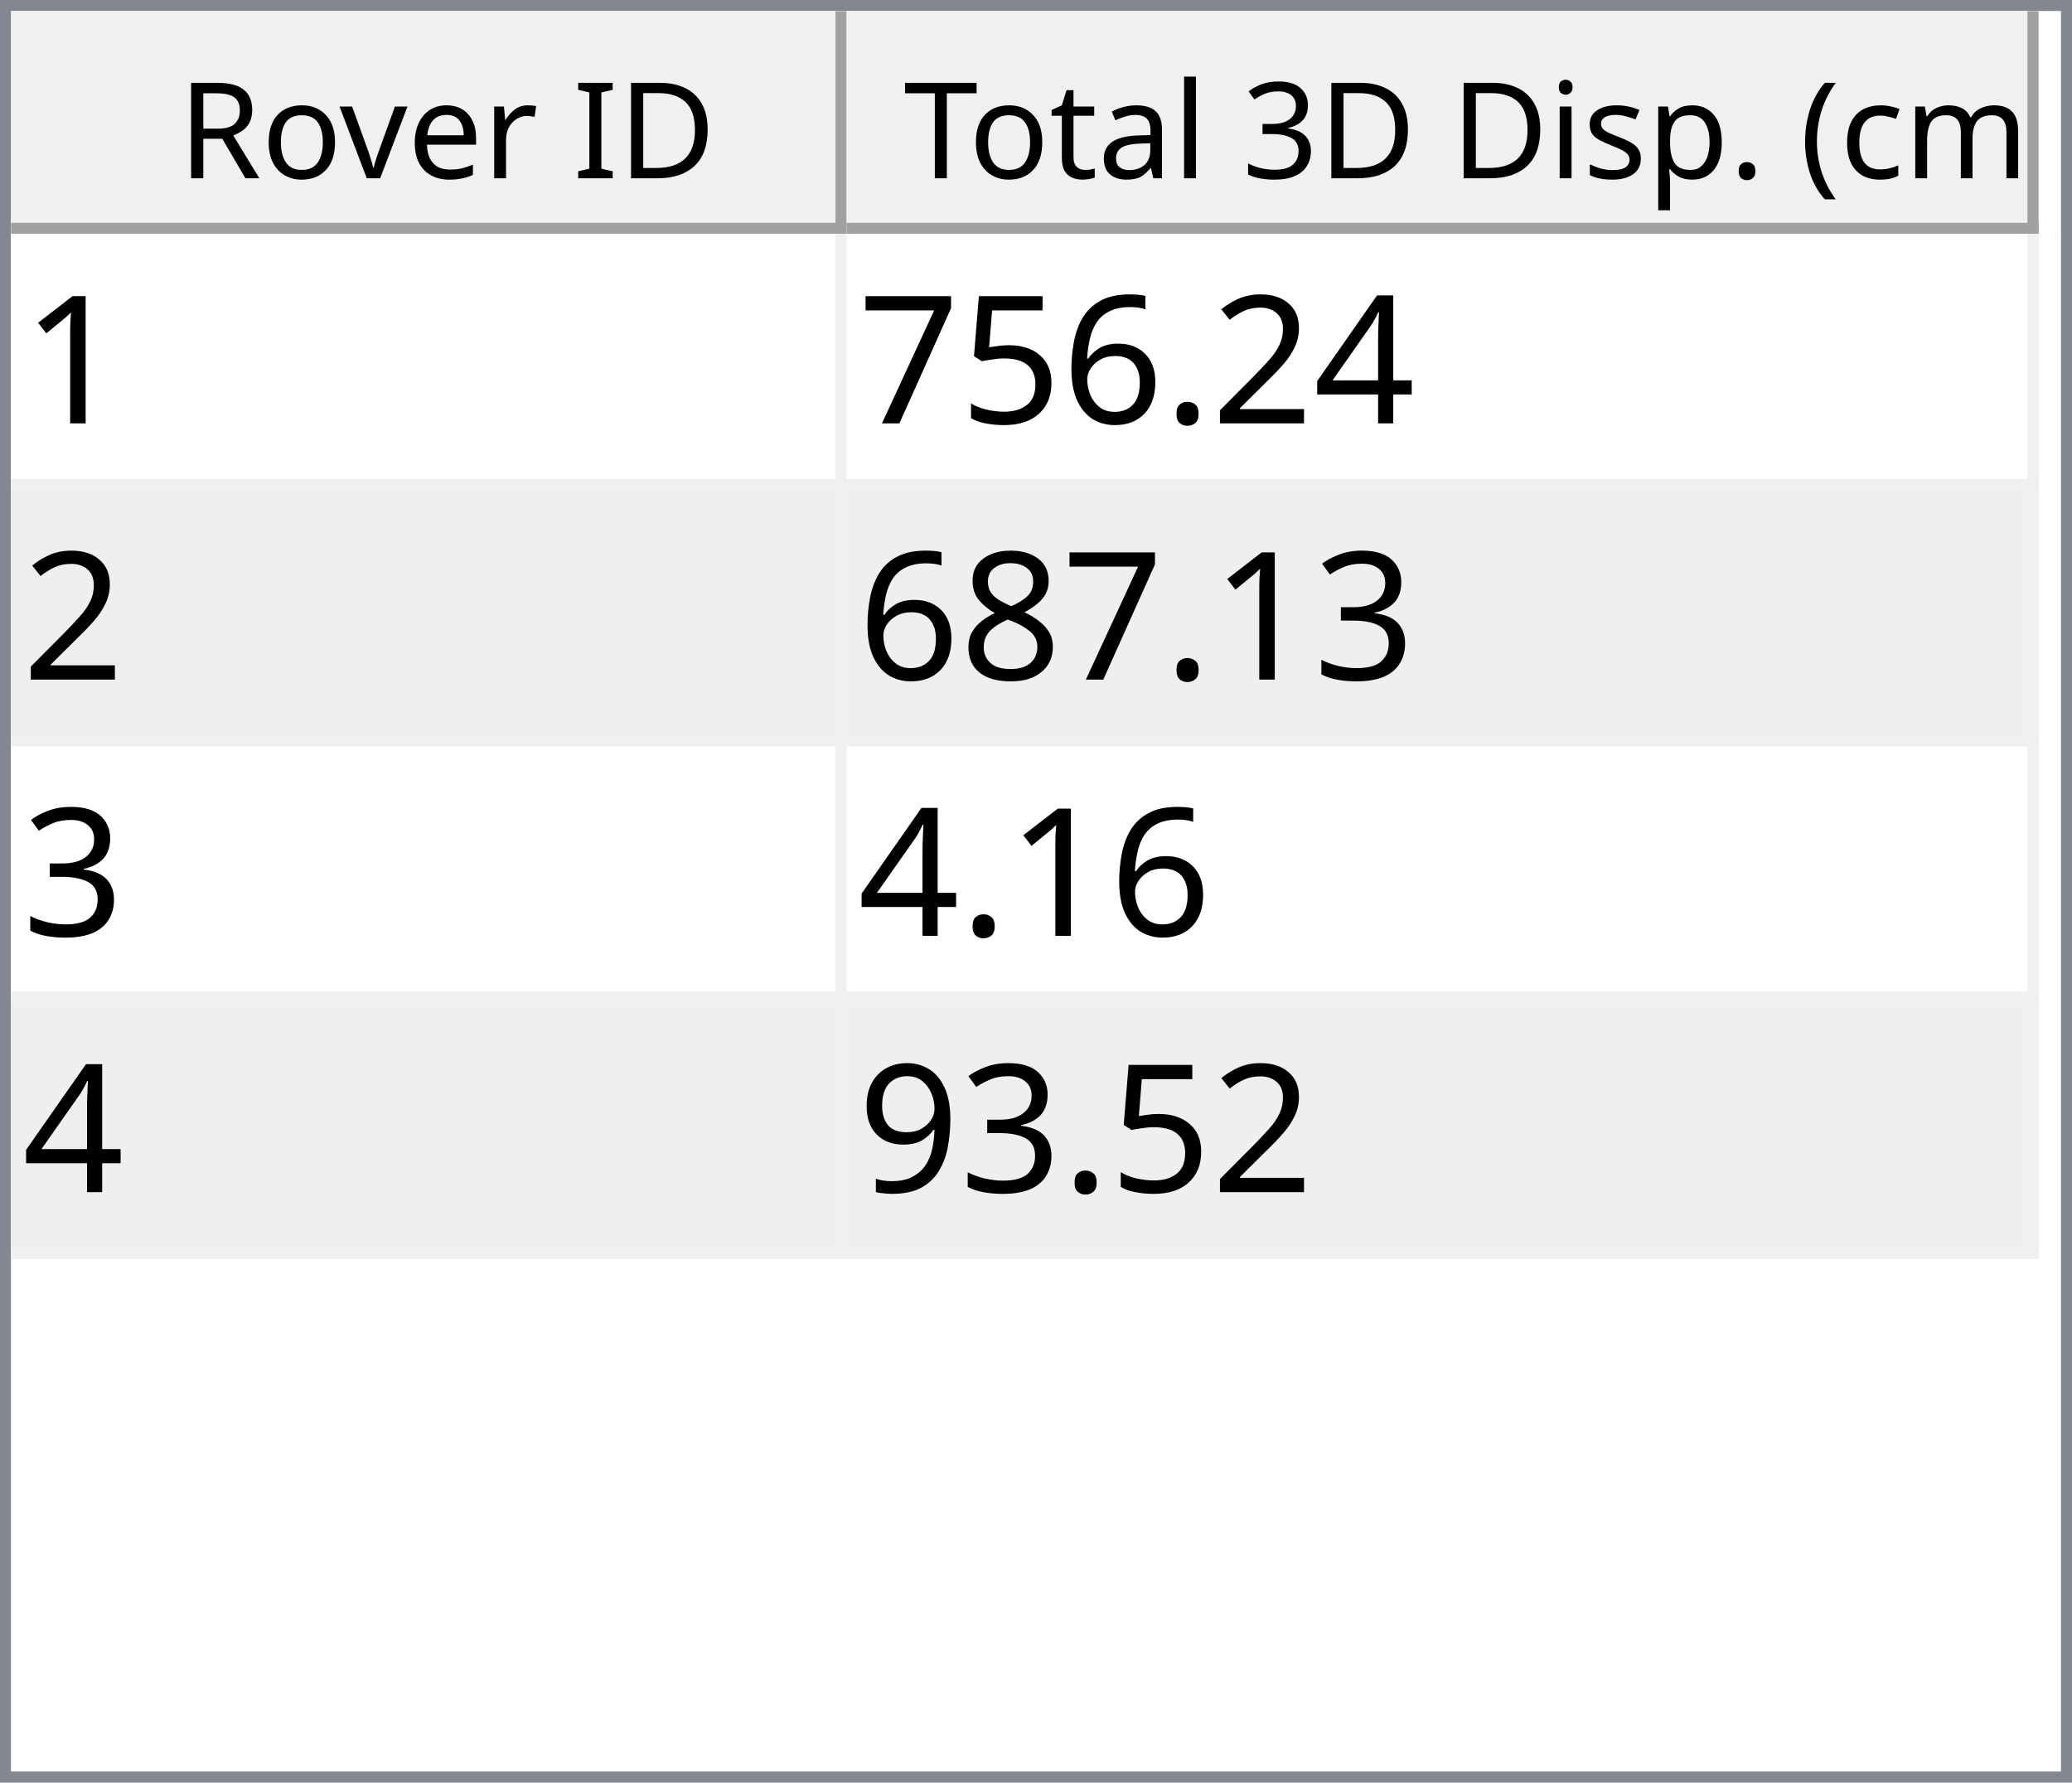
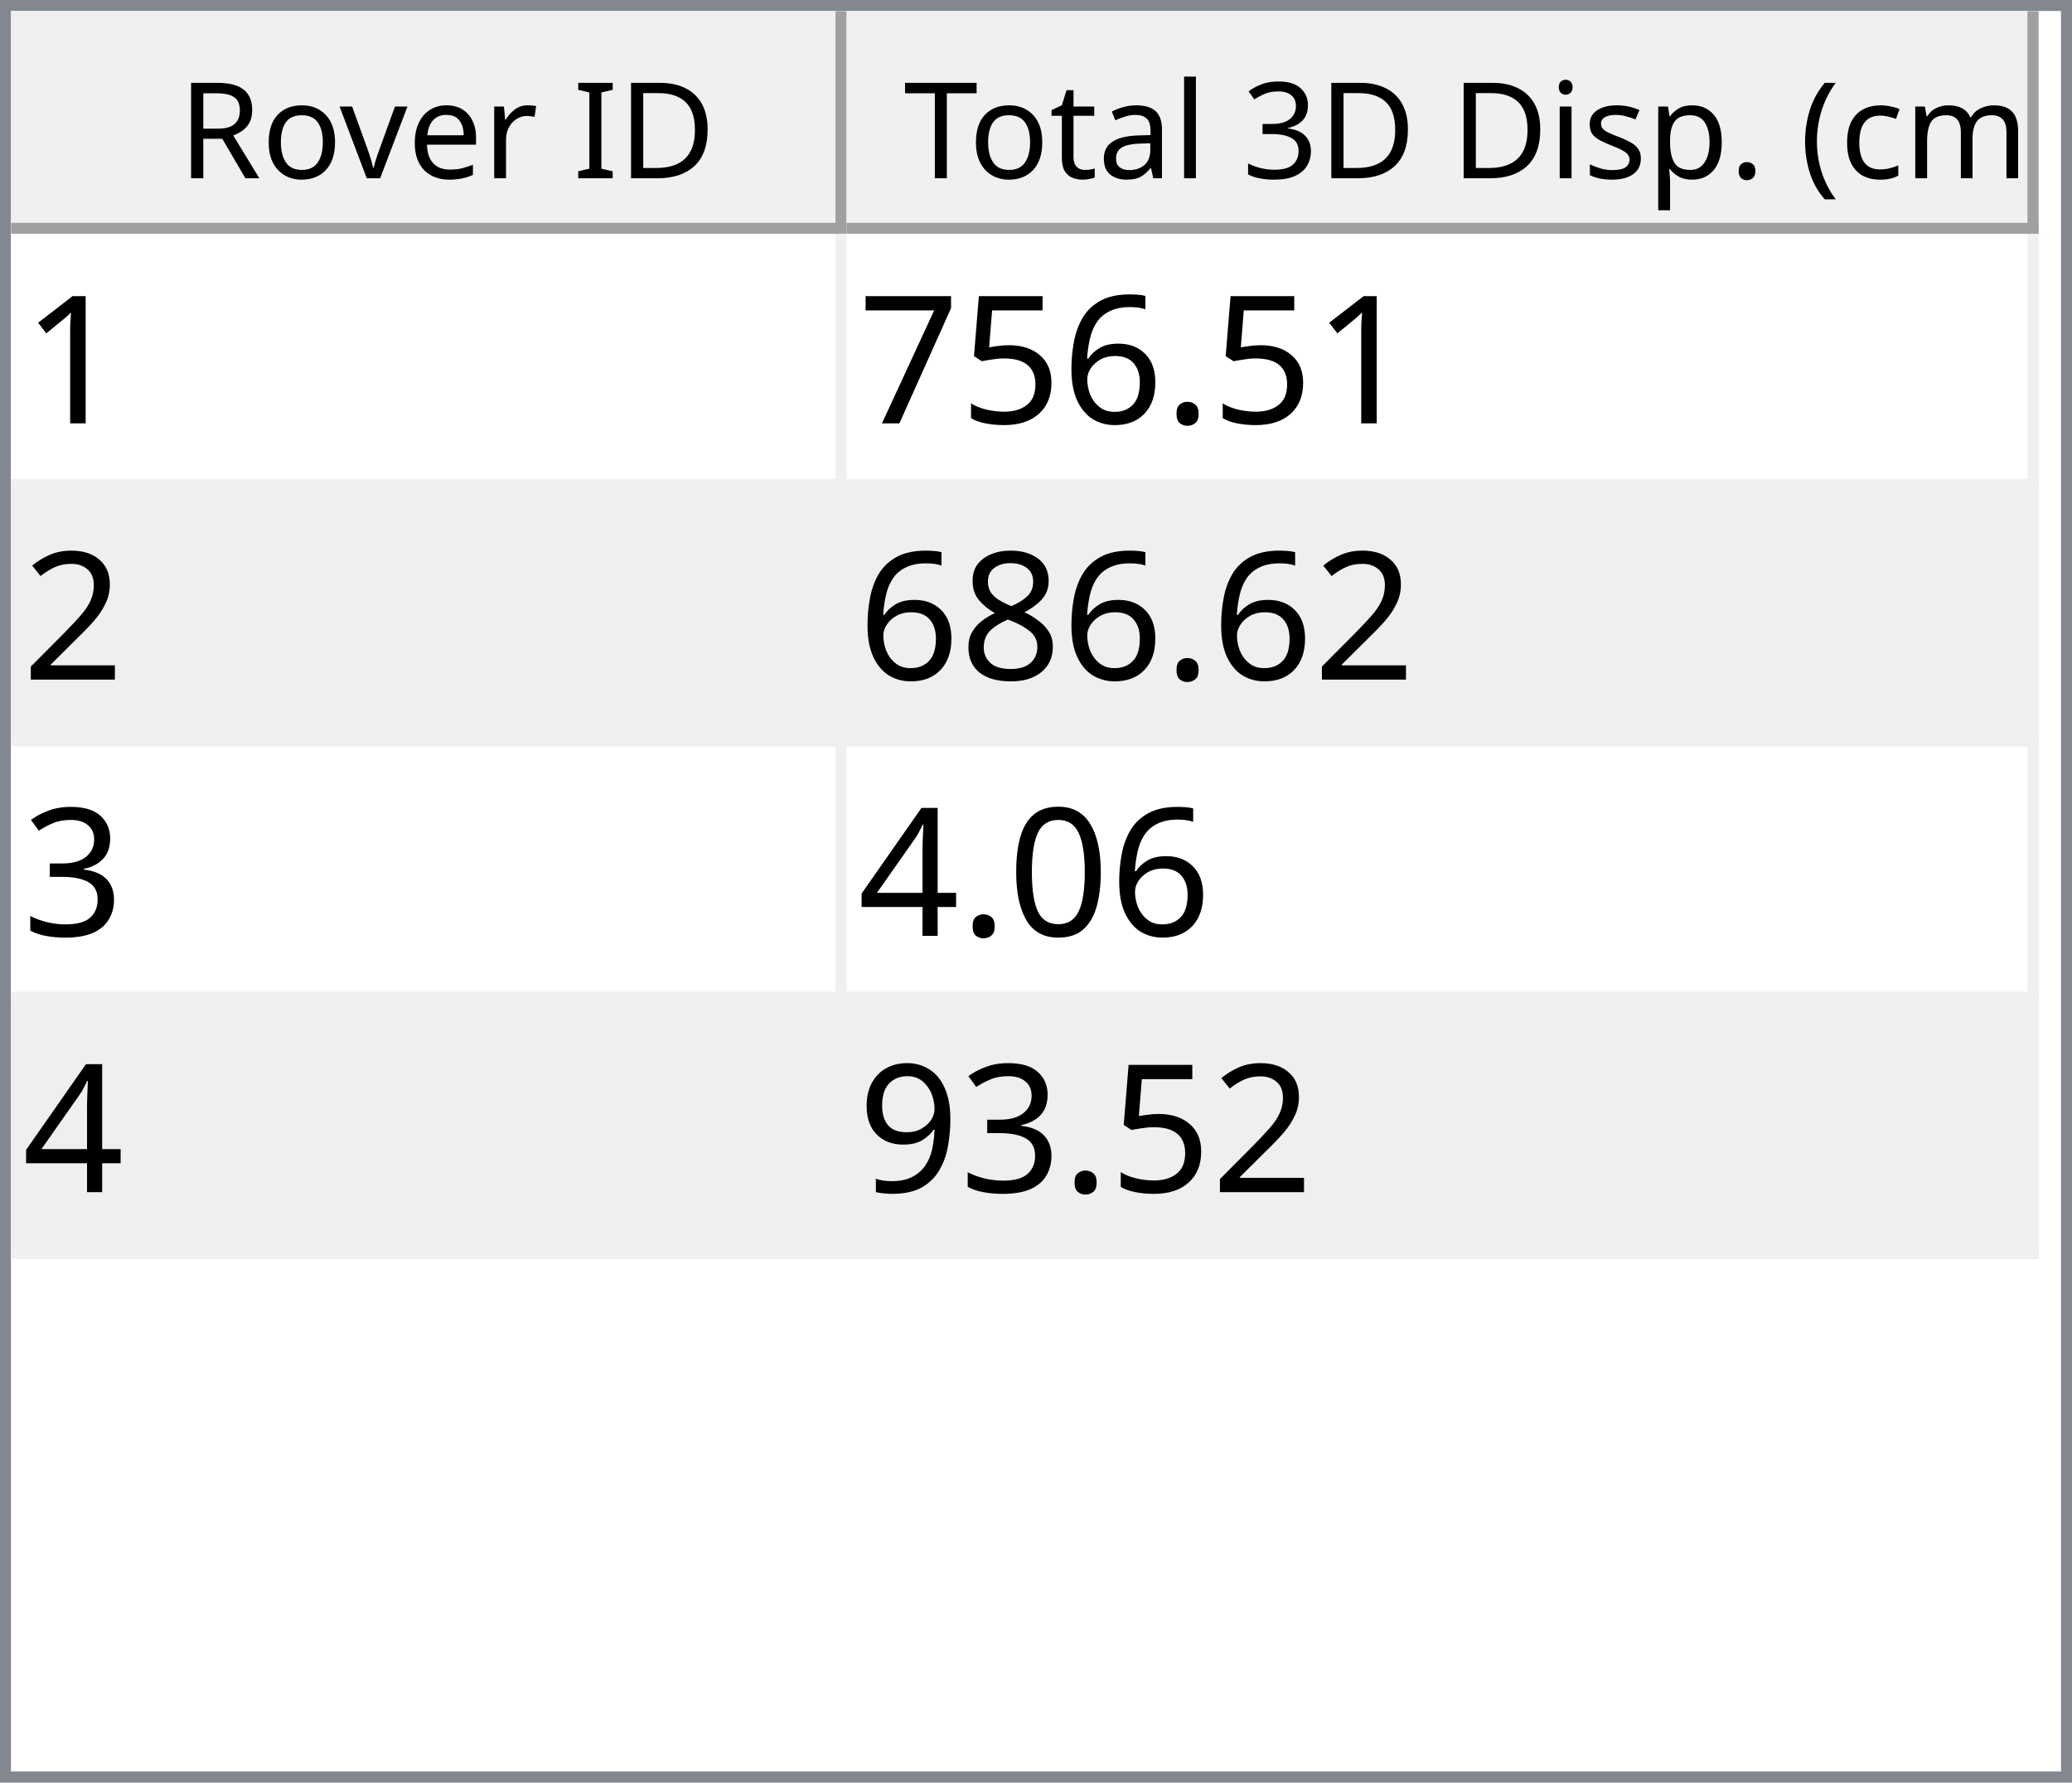
<svg xmlns="http://www.w3.org/2000/svg" style="fill-opacity:1; color-rendering:auto; color-interpolation:auto; text-rendering:auto; stroke:black; stroke-linecap:square; stroke-miterlimit:10; shape-rendering:auto; stroke-opacity:1; fill:black; stroke-dasharray:none; font-weight:normal; stroke-width:1; font-family:'Dialog'; font-style:normal; stroke-linejoin:miter; font-size:12px; stroke-dashoffset:0; image-rendering:auto;" width="186" height="160">
  <defs id="genericDefs" />
  <g>
    <defs id="defs1">
      <clipPath clipPathUnits="userSpaceOnUse" id="clipPath1">
        <path d="M0 0 L186 0 L186 160 L0 160 L0 0 Z" />
      </clipPath>
      <clipPath clipPathUnits="userSpaceOnUse" id="clipPath2">
        <path d="M0 0 L0 160 L186 160 L186 0 Z" />
      </clipPath>
      <clipPath clipPathUnits="userSpaceOnUse" id="clipPath3">
        <path d="M0 0 L0 20 L184 20 L184 0 Z" />
      </clipPath>
      <clipPath clipPathUnits="userSpaceOnUse" id="clipPath4">
        <path d="M0 0 L0 20 L75 20 L75 0 Z" />
      </clipPath>
      <clipPath clipPathUnits="userSpaceOnUse" id="clipPath5">
        <path d="M1 1 L1 19 L74 19 L74 1 Z" />
      </clipPath>
      <clipPath clipPathUnits="userSpaceOnUse" id="clipPath6">
        <path d="M0 0 L0 18 L73 18 L73 0 Z" />
      </clipPath>
      <clipPath clipPathUnits="userSpaceOnUse" id="clipPath7">
        <path d="M-0.5 -0.5 L-0.5 19.5 L74.5 19.5 L74.5 -0.5 Z" />
      </clipPath>
      <clipPath clipPathUnits="userSpaceOnUse" id="clipPath8">
        <path d="M0 0 L0 20 L107 20 L107 0 Z" />
      </clipPath>
      <clipPath clipPathUnits="userSpaceOnUse" id="clipPath9">
        <path d="M1 1 L1 19 L106 19 L106 1 Z" />
      </clipPath>
      <clipPath clipPathUnits="userSpaceOnUse" id="clipPath10">
        <path d="M0 0 L0 18 L105 18 L105 0 Z" />
      </clipPath>
      <clipPath clipPathUnits="userSpaceOnUse" id="clipPath11">
        <path d="M-0.5 -0.5 L-0.5 19.5 L106.5 19.5 L106.5 -0.5 Z" />
      </clipPath>
      <clipPath clipPathUnits="userSpaceOnUse" id="clipPath12">
        <path d="M0 0 L0 138 L184 138 L184 0 Z" />
      </clipPath>
      <clipPath clipPathUnits="userSpaceOnUse" id="clipPath13">
        <path d="M0 0 L0 92 L182 92 L182 0 Z" />
      </clipPath>
      <clipPath clipPathUnits="userSpaceOnUse" id="clipPath14">
        <path d="M-0.5 -0.5 L-0.5 91.5 L181.5 91.5 L181.5 -0.5 Z" />
      </clipPath>
      <clipPath clipPathUnits="userSpaceOnUse" id="clipPath15">
        <path d="M0 0 L0 22 L74 22 L74 0 Z" />
      </clipPath>
      <clipPath clipPathUnits="userSpaceOnUse" id="clipPath16">
        <path d="M0 0 L0 22 L106 22 L106 0 Z" />
      </clipPath>
      <font horiz-adv-x="64.551" id="font1">
        <font-face ascent="107.91" descent="25.098" units-per-em="100" style="font-style:normal; font-family:Segoe UI; font-weight:normal;" />
        <missing-glyph horiz-adv-x="64.551" d="M8.109 0 L8.109 68.266 L56.453 68.266 L56.453 0 L8.109 0 ZM15.328 7.234 L49.219 7.234 L49.219 61.031 L15.328 61.031 L15.328 7.234 Z" />
        <glyph unicode="D" horiz-adv-x="70.117" d="M9.188 0 L9.188 70.016 L28.516 70.016 Q65.531 70.016 65.531 35.891 Q65.531 19.672 55.25 9.836 Q44.969 0 27.734 0 L9.188 0 ZM17.391 62.594 L17.391 7.422 L27.828 7.422 Q41.609 7.422 49.273 14.797 Q56.938 22.172 56.938 35.688 Q56.938 62.594 28.328 62.594 L17.391 62.594 Z" />
        <glyph unicode="I" horiz-adv-x="26.611" d="M17.391 0 L9.188 0 L9.188 70.016 L17.391 70.016 L17.391 0 Z" />
        <glyph unicode=" " horiz-adv-x="27.393" d="" />
        <glyph unicode="r" horiz-adv-x="34.766" d="M34.188 41.891 Q32.078 43.5 28.125 43.5 Q23 43.5 19.555 38.672 Q16.109 33.844 16.109 25.484 L16.109 0 L8.109 0 L8.109 50 L16.109 50 L16.109 39.703 L16.312 39.703 Q18.016 44.969 21.531 47.922 Q25.047 50.875 29.391 50.875 Q32.516 50.875 34.188 50.203 L34.188 41.891 Z" />
        <glyph unicode="e" horiz-adv-x="52.295" d="M48.297 23 L12.984 23 Q13.188 14.656 17.484 10.109 Q21.781 5.562 29.297 5.562 Q37.75 5.562 44.828 11.141 L44.828 3.609 Q38.234 -1.172 27.391 -1.172 Q16.797 -1.172 10.742 5.641 Q4.688 12.453 4.688 24.812 Q4.688 36.469 11.305 43.82 Q17.922 51.172 27.734 51.172 Q37.547 51.172 42.922 44.828 Q48.297 38.484 48.297 27.203 L48.297 23 ZM40.094 29.781 Q40.047 36.719 36.75 40.578 Q33.453 44.438 27.594 44.438 Q21.922 44.438 17.969 40.383 Q14.016 36.328 13.094 29.781 L40.094 29.781 Z" />
        <glyph unicode="v" horiz-adv-x="47.9" d="M47.406 50 L27.484 0 L19.625 0 L0.688 50 L9.469 50 L22.172 13.672 Q23.578 9.672 23.922 6.688 L24.125 6.688 Q24.609 10.453 25.688 13.484 L38.969 50 L47.406 50 Z" />
        <glyph unicode="o" horiz-adv-x="58.594" d="M29 -1.172 Q17.922 -1.172 11.305 5.836 Q4.688 12.844 4.688 24.422 Q4.688 37.016 11.57 44.094 Q18.453 51.172 30.172 51.172 Q41.359 51.172 47.633 44.289 Q53.906 37.406 53.906 25.203 Q53.906 13.234 47.141 6.031 Q40.375 -1.172 29 -1.172 ZM29.594 44.438 Q21.875 44.438 17.383 39.188 Q12.891 33.938 12.891 24.703 Q12.891 15.828 17.43 10.695 Q21.969 5.562 29.594 5.562 Q37.359 5.562 41.531 10.594 Q45.703 15.625 45.703 24.906 Q45.703 34.281 41.531 39.359 Q37.359 44.438 29.594 44.438 Z" />
        <glyph unicode="R" horiz-adv-x="59.814" d="M59.375 0 L49.609 0 L37.891 19.625 Q36.281 22.359 34.766 24.289 Q33.25 26.219 31.664 27.438 Q30.078 28.656 28.25 29.219 Q26.422 29.781 24.125 29.781 L17.391 29.781 L17.391 0 L9.188 0 L9.188 70.016 L30.078 70.016 Q34.672 70.016 38.555 68.867 Q42.438 67.719 45.289 65.375 Q48.141 63.031 49.758 59.547 Q51.375 56.062 51.375 51.375 Q51.375 47.703 50.273 44.656 Q49.172 41.609 47.148 39.211 Q45.125 36.812 42.266 35.133 Q39.406 33.453 35.844 32.516 L35.844 32.328 Q37.594 31.547 38.891 30.547 Q40.188 29.547 41.359 28.18 Q42.531 26.812 43.68 25.078 Q44.828 23.344 46.234 21.047 L59.375 0 ZM17.391 62.594 L17.391 37.203 L28.516 37.203 Q31.594 37.203 34.203 38.133 Q36.812 39.062 38.719 40.797 Q40.625 42.531 41.703 45.047 Q42.781 47.562 42.781 50.688 Q42.781 56.297 39.141 59.445 Q35.5 62.594 28.609 62.594 L17.391 62.594 Z" />
        <glyph unicode=")" horiz-adv-x="30.176" d="M8.297 -15.922 L1.172 -15.922 Q16.406 2.344 16.406 26.812 Q16.406 51.469 1.078 70.016 L8.297 70.016 Q23.531 52.156 23.531 26.703 Q23.531 1.375 8.297 -15.922 Z" />
        <glyph unicode="m" horiz-adv-x="86.133" d="M79.109 0 L71.094 0 L71.094 28.719 Q71.094 37.016 68.531 40.727 Q65.969 44.438 59.906 44.438 Q54.781 44.438 51.195 39.75 Q47.609 35.062 47.609 28.516 L47.609 0 L39.594 0 L39.594 29.688 Q39.594 44.438 28.219 44.438 Q22.953 44.438 19.531 40.016 Q16.109 35.594 16.109 28.516 L16.109 0 L8.109 0 L8.109 50 L16.109 50 L16.109 42.094 L16.312 42.094 Q21.625 51.172 31.844 51.172 Q36.969 51.172 40.773 48.312 Q44.578 45.453 46 40.828 Q51.562 51.172 62.594 51.172 Q79.109 51.172 79.109 30.812 L79.109 0 Z" />
        <glyph unicode="c" horiz-adv-x="46.191" d="M42.188 2.297 Q36.422 -1.172 28.516 -1.172 Q17.828 -1.172 11.258 5.789 Q4.688 12.75 4.688 23.828 Q4.688 36.188 11.766 43.68 Q18.844 51.172 30.672 51.172 Q37.25 51.172 42.281 48.734 L42.281 40.531 Q36.719 44.438 30.375 44.438 Q22.703 44.438 17.797 38.945 Q12.891 33.453 12.891 24.516 Q12.891 15.719 17.508 10.641 Q22.125 5.562 29.891 5.562 Q36.422 5.562 42.188 9.906 L42.188 2.297 Z" />
        <glyph unicode="(" horiz-adv-x="30.176" d="M29.109 -15.922 L21.969 -15.922 Q6.844 1.375 6.844 26.703 Q6.844 52.156 21.969 70.016 L29.203 70.016 Q13.875 51.469 13.875 26.812 Q13.875 2.344 29.109 -15.922 Z" />
        <glyph unicode="." horiz-adv-x="21.68" d="M10.891 -1.078 Q8.641 -1.078 7.055 0.539 Q5.469 2.156 5.469 4.391 Q5.469 6.641 7.055 8.273 Q8.641 9.906 10.891 9.906 Q13.188 9.906 14.797 8.273 Q16.406 6.641 16.406 4.391 Q16.406 2.156 14.797 0.539 Q13.188 -1.078 10.891 -1.078 Z" />
        <glyph unicode="p" horiz-adv-x="58.789" d="M16.312 7.234 L16.109 7.234 L16.109 -23 L8.109 -23 L8.109 50 L16.109 50 L16.109 41.219 L16.312 41.219 Q22.219 51.172 33.594 51.172 Q43.266 51.172 48.688 44.461 Q54.109 37.75 54.109 26.469 Q54.109 13.922 48 6.375 Q41.891 -1.172 31.297 -1.172 Q21.578 -1.172 16.312 7.234 ZM16.109 27.391 L16.109 20.406 Q16.109 14.203 20.141 9.883 Q24.172 5.562 30.375 5.562 Q37.641 5.562 41.773 11.133 Q45.906 16.703 45.906 26.609 Q45.906 34.969 42.047 39.703 Q38.188 44.438 31.594 44.438 Q24.609 44.438 20.359 39.578 Q16.109 34.719 16.109 27.391 Z" />
        <glyph unicode="s" horiz-adv-x="42.432" d="M5.078 1.812 L5.078 10.406 Q11.625 5.562 19.484 5.562 Q30.031 5.562 30.031 12.594 Q30.031 14.594 29.125 15.992 Q28.219 17.391 26.68 18.461 Q25.141 19.531 23.07 20.383 Q21 21.234 18.609 22.172 Q15.281 23.484 12.766 24.828 Q10.25 26.172 8.57 27.859 Q6.891 29.547 6.031 31.695 Q5.172 33.844 5.172 36.719 Q5.172 40.234 6.789 42.945 Q8.406 45.656 11.086 47.484 Q13.766 49.312 17.211 50.242 Q20.656 51.172 24.312 51.172 Q30.812 51.172 35.938 48.922 L35.938 40.828 Q30.422 44.438 23.25 44.438 Q21 44.438 19.195 43.922 Q17.391 43.406 16.094 42.477 Q14.797 41.547 14.086 40.258 Q13.375 38.969 13.375 37.406 Q13.375 35.453 14.086 34.133 Q14.797 32.812 16.164 31.789 Q17.531 30.766 19.484 29.938 Q21.438 29.109 23.922 28.125 Q27.25 26.859 29.883 25.516 Q32.516 24.172 34.375 22.484 Q36.234 20.797 37.234 18.602 Q38.234 16.406 38.234 13.375 Q38.234 9.672 36.602 6.938 Q34.969 4.203 32.234 2.398 Q29.5 0.594 25.93 -0.289 Q22.359 -1.172 18.453 -1.172 Q10.75 -1.172 5.078 1.812 Z" />
        <glyph unicode="i" horiz-adv-x="24.219" d="M12.203 62.703 Q10.062 62.703 8.547 64.164 Q7.031 65.625 7.031 67.875 Q7.031 70.125 8.547 71.609 Q10.062 73.094 12.203 73.094 Q14.406 73.094 15.945 71.609 Q17.484 70.125 17.484 67.875 Q17.484 65.719 15.945 64.211 Q14.406 62.703 12.203 62.703 ZM16.109 0 L8.109 0 L8.109 50 L16.109 50 L16.109 0 Z" />
        <glyph unicode="3" horiz-adv-x="53.906" d="M46.531 19.828 Q46.531 15.094 44.75 11.211 Q42.969 7.328 39.719 4.57 Q36.469 1.812 31.93 0.297 Q27.391 -1.219 21.922 -1.219 Q11.922 -1.219 6 2.594 L6 11.188 Q13.094 5.609 22.219 5.609 Q25.875 5.609 28.828 6.539 Q31.781 7.469 33.906 9.227 Q36.031 10.984 37.18 13.477 Q38.328 15.969 38.328 19.094 Q38.328 32.812 18.797 32.812 L12.984 32.812 L12.984 39.594 L18.5 39.594 Q35.797 39.594 35.797 52.484 Q35.797 64.406 22.609 64.406 Q15.188 64.406 8.688 59.422 L8.688 67.188 Q15.375 71.188 24.609 71.188 Q29 71.188 32.57 69.969 Q36.141 68.75 38.68 66.555 Q41.219 64.359 42.609 61.281 Q44 58.203 44 54.5 Q44 40.672 30.031 36.719 L30.031 36.531 Q33.594 36.141 36.625 34.797 Q39.656 33.453 41.852 31.305 Q44.047 29.156 45.289 26.25 Q46.531 23.344 46.531 19.828 Z" />
        <glyph unicode="l" horiz-adv-x="24.219" d="M16.109 0 L8.109 0 L8.109 74.031 L16.109 74.031 L16.109 0 Z" />
        <glyph unicode="a" horiz-adv-x="50.879" d="M43.891 0 L35.891 0 L35.891 7.812 L35.688 7.812 Q30.469 -1.172 20.312 -1.172 Q12.844 -1.172 8.617 2.781 Q4.391 6.734 4.391 13.281 Q4.391 27.297 20.906 29.594 L35.891 31.688 Q35.891 44.438 25.594 44.438 Q16.547 44.438 9.281 38.281 L9.281 46.484 Q16.656 51.172 26.266 51.172 Q43.891 51.172 43.891 32.516 L43.891 0 ZM35.891 25.297 L23.828 23.641 Q18.266 22.859 15.43 20.875 Q12.594 18.891 12.594 13.875 Q12.594 10.203 15.211 7.883 Q17.828 5.562 22.172 5.562 Q28.125 5.562 32.008 9.742 Q35.891 13.922 35.891 20.312 L35.891 25.297 Z" />
        <glyph unicode="t" horiz-adv-x="33.887" d="M31.297 0.484 Q28.469 -1.078 23.828 -1.078 Q10.688 -1.078 10.688 13.578 L10.688 43.172 L2.094 43.172 L2.094 50 L10.688 50 L10.688 62.203 L18.703 64.797 L18.703 50 L31.297 50 L31.297 43.172 L18.703 43.172 L18.703 14.984 Q18.703 9.969 20.414 7.82 Q22.125 5.672 26.078 5.672 Q29.109 5.672 31.297 7.328 L31.297 0.484 Z" />
        <glyph unicode="T" horiz-adv-x="52.393" d="M50.594 62.594 L30.375 62.594 L30.375 0 L22.172 0 L22.172 62.594 L2 62.594 L2 70.016 L50.594 70.016 L50.594 62.594 Z" />
      </font>
      <font horiz-adv-x="75.0" id="font2">
        <font-face ascent="100.537" descent="21.973" units-per-em="100" style="font-style:normal; font-family:sans-serif; font-weight:normal;" />
        <missing-glyph horiz-adv-x="75.0" d="M12.5 0 L12.5 62.5 L62.5 62.5 L62.5 0 L12.5 0 ZM14.062 1.562 L60.938 1.562 L60.938 60.938 L14.062 60.938 L14.062 1.562 Z" />
        <glyph unicode="1" horiz-adv-x="55.615" d="M37.25 0 L28.469 0 L28.469 56 Q25.297 52.984 20.141 49.953 Q14.984 46.922 10.891 45.406 L10.891 53.906 Q18.266 57.375 23.781 62.305 Q29.297 67.234 31.594 71.875 L37.25 71.875 L37.25 0 Z" />
-         <glyph unicode="4" horiz-adv-x="55.615" d="M32.328 0 L32.328 17.141 L1.266 17.141 L1.266 25.203 L33.938 71.578 L41.109 71.578 L41.109 25.203 L50.781 25.203 L50.781 17.141 L41.109 17.141 L41.109 0 L32.328 0 ZM32.328 25.203 L32.328 57.469 L9.906 25.203 L32.328 25.203 Z" />
-         <glyph unicode="2" horiz-adv-x="55.615" d="M50.344 8.453 L50.344 0 L3.031 0 Q2.938 3.172 4.047 6.109 Q5.859 10.938 9.836 15.625 Q13.812 20.312 21.344 26.469 Q33.016 36.031 37.117 41.625 Q41.219 47.219 41.219 52.203 Q41.219 57.422 37.477 61.008 Q33.734 64.594 27.734 64.594 Q21.391 64.594 17.578 60.789 Q13.766 56.984 13.719 50.25 L4.688 51.172 Q5.609 61.281 11.664 66.578 Q17.719 71.875 27.938 71.875 Q38.234 71.875 44.242 66.164 Q50.25 60.453 50.25 52 Q50.25 47.703 48.492 43.555 Q46.734 39.406 42.656 34.812 Q38.578 30.219 29.109 22.219 Q21.188 15.578 18.945 13.211 Q16.703 10.844 15.234 8.453 L50.344 8.453 Z" />
        <glyph unicode="." horiz-adv-x="27.783" d="M9.078 0 L9.078 10.016 L19.094 10.016 L19.094 0 L9.078 0 Z" />
        <glyph unicode="6" horiz-adv-x="55.615" d="M49.75 54.047 L41.016 53.375 Q39.844 58.547 37.703 60.891 Q34.125 64.656 28.906 64.656 Q24.703 64.656 21.531 62.312 Q17.391 59.281 14.992 53.469 Q12.594 47.656 12.5 36.922 Q15.672 41.75 20.266 44.094 Q24.859 46.438 29.891 46.438 Q38.672 46.438 44.852 39.969 Q51.031 33.5 51.031 23.25 Q51.031 16.5 48.125 10.719 Q45.219 4.938 40.141 1.859 Q35.062 -1.219 28.609 -1.219 Q17.625 -1.219 10.695 6.859 Q3.766 14.938 3.766 33.5 Q3.766 54.25 11.422 63.672 Q18.109 71.875 29.438 71.875 Q37.891 71.875 43.289 67.141 Q48.688 62.406 49.75 54.047 ZM13.875 23.188 Q13.875 18.656 15.797 14.508 Q17.719 10.359 21.188 8.18 Q24.656 6 28.469 6 Q34.031 6 38.039 10.492 Q42.047 14.984 42.047 22.703 Q42.047 30.125 38.086 34.398 Q34.125 38.672 28.125 38.672 Q22.172 38.672 18.023 34.398 Q13.875 30.125 13.875 23.188 Z" />
        <glyph unicode="5" horiz-adv-x="55.615" d="M4.156 18.75 L13.375 19.531 Q14.406 12.797 18.141 9.398 Q21.875 6 27.156 6 Q33.5 6 37.891 10.789 Q42.281 15.578 42.281 23.484 Q42.281 31 38.062 35.352 Q33.844 39.703 27 39.703 Q22.75 39.703 19.336 37.773 Q15.922 35.844 13.969 32.766 L5.719 33.844 L12.641 70.609 L48.25 70.609 L48.25 62.203 L19.672 62.203 L15.828 42.969 Q22.266 47.469 29.344 47.469 Q38.719 47.469 45.164 40.969 Q51.609 34.469 51.609 24.266 Q51.609 14.547 45.953 7.469 Q39.062 -1.219 27.156 -1.219 Q17.391 -1.219 11.211 4.25 Q5.031 9.719 4.156 18.75 Z" />
        <glyph unicode="7" horiz-adv-x="55.615" d="M4.734 62.203 L4.734 70.656 L51.078 70.656 L51.078 63.812 Q44.234 56.547 37.523 44.484 Q30.812 32.422 27.156 19.672 Q24.516 10.688 23.781 0 L14.75 0 Q14.891 8.453 18.062 20.414 Q21.234 32.375 27.172 43.484 Q33.109 54.594 39.797 62.203 L4.734 62.203 Z" />
+         <glyph unicode="2" horiz-adv-x="55.615" d="M50.344 8.453 L50.344 0 L3.031 0 Q2.938 3.172 4.047 6.109 Q5.859 10.938 9.836 15.625 Q13.812 20.312 21.344 26.469 Q33.016 36.031 37.117 41.625 Q41.219 47.219 41.219 52.203 Q41.219 57.422 37.477 61.008 Q33.734 64.594 27.734 64.594 Q21.391 64.594 17.578 60.789 Q13.766 56.984 13.719 50.25 L4.688 51.172 Q5.609 61.281 11.664 66.578 Q17.719 71.875 27.938 71.875 Q38.234 71.875 44.242 66.164 Q50.25 60.453 50.25 52 Q50.25 47.703 48.492 43.555 Q46.734 39.406 42.656 34.812 Q38.578 30.219 29.109 22.219 Q21.188 15.578 18.945 13.211 Q16.703 10.844 15.234 8.453 L50.344 8.453 Z" />
+         <glyph unicode="8" horiz-adv-x="55.615" d="M17.672 38.812 Q12.203 40.828 9.57 44.539 Q6.938 48.25 6.938 53.422 Q6.938 61.234 12.555 66.555 Q18.172 71.875 27.484 71.875 Q36.859 71.875 42.578 66.43 Q48.297 60.984 48.297 53.172 Q48.297 48.188 45.68 44.508 Q43.062 40.828 37.75 38.812 Q44.344 36.672 47.781 31.883 Q51.219 27.094 51.219 20.453 Q51.219 11.281 44.727 5.031 Q38.234 -1.219 27.641 -1.219 Q17.047 -1.219 10.547 5.055 Q4.047 11.328 4.047 20.703 Q4.047 27.688 7.594 32.398 Q11.141 37.109 17.672 38.812 ZM15.922 53.719 Q15.922 48.641 19.195 45.414 Q22.469 42.188 27.688 42.188 Q32.766 42.188 36.016 45.383 Q39.266 48.578 39.266 53.219 Q39.266 58.062 35.914 61.359 Q32.562 64.656 27.594 64.656 Q22.562 64.656 19.242 61.43 Q15.922 58.203 15.922 53.719 ZM13.094 20.656 Q13.094 16.891 14.875 13.375 Q16.656 9.859 20.172 7.93 Q23.688 6 27.734 6 Q34.031 6 38.133 10.055 Q42.234 14.109 42.234 20.359 Q42.234 26.703 38.016 30.859 Q33.797 35.016 27.438 35.016 Q21.234 35.016 17.164 30.914 Q13.094 26.812 13.094 20.656 Z" />
        <glyph unicode="3" horiz-adv-x="55.615" d="M4.203 18.891 L12.984 20.062 Q14.5 12.594 18.141 9.297 Q21.781 6 27 6 Q33.203 6 37.477 10.297 Q41.75 14.594 41.75 20.953 Q41.75 27 37.797 30.93 Q33.844 34.859 27.734 34.859 Q25.25 34.859 21.531 33.891 L22.516 41.609 Q23.391 41.5 23.922 41.5 Q29.547 41.5 34.039 44.43 Q38.531 47.359 38.531 53.469 Q38.531 58.297 35.258 61.477 Q31.984 64.656 26.812 64.656 Q21.688 64.656 18.266 61.43 Q14.844 58.203 13.875 51.766 L5.078 53.328 Q6.688 62.156 12.398 67.016 Q18.109 71.875 26.609 71.875 Q32.469 71.875 37.398 69.359 Q42.328 66.844 44.945 62.5 Q47.562 58.156 47.562 53.266 Q47.562 48.641 45.07 44.828 Q42.578 41.016 37.703 38.766 Q44.047 37.312 47.562 32.695 Q51.078 28.078 51.078 21.141 Q51.078 11.766 44.242 5.25 Q37.406 -1.266 26.953 -1.266 Q17.531 -1.266 11.305 4.352 Q5.078 9.969 4.203 18.891 Z" />
-         <glyph unicode="8" horiz-adv-x="55.615" d="M17.672 38.812 Q12.203 40.828 9.57 44.539 Q6.938 48.25 6.938 53.422 Q6.938 61.234 12.555 66.555 Q18.172 71.875 27.484 71.875 Q36.859 71.875 42.578 66.43 Q48.297 60.984 48.297 53.172 Q48.297 48.188 45.68 44.508 Q43.062 40.828 37.75 38.812 Q44.344 36.672 47.781 31.883 Q51.219 27.094 51.219 20.453 Q51.219 11.281 44.727 5.031 Q38.234 -1.219 27.641 -1.219 Q17.047 -1.219 10.547 5.055 Q4.047 11.328 4.047 20.703 Q4.047 27.688 7.594 32.398 Q11.141 37.109 17.672 38.812 ZM15.922 53.719 Q15.922 48.641 19.195 45.414 Q22.469 42.188 27.688 42.188 Q32.766 42.188 36.016 45.383 Q39.266 48.578 39.266 53.219 Q39.266 58.062 35.914 61.359 Q32.562 64.656 27.594 64.656 Q22.562 64.656 19.242 61.43 Q15.922 58.203 15.922 53.719 ZM13.094 20.656 Q13.094 16.891 14.875 13.375 Q16.656 9.859 20.172 7.93 Q23.688 6 27.734 6 Q34.031 6 38.133 10.055 Q42.234 14.109 42.234 20.359 Q42.234 26.703 38.016 30.859 Q33.797 35.016 27.438 35.016 Q21.234 35.016 17.164 30.914 Q13.094 26.812 13.094 20.656 Z" />
+         <glyph unicode="0" horiz-adv-x="55.615" d="M4.156 35.297 Q4.156 48 6.766 55.742 Q9.375 63.484 14.523 67.68 Q19.672 71.875 27.484 71.875 Q33.25 71.875 37.594 69.555 Q41.938 67.234 44.773 62.867 Q47.609 58.5 49.219 52.227 Q50.828 45.953 50.828 35.297 Q50.828 22.703 48.242 14.969 Q45.656 7.234 40.508 3.008 Q35.359 -1.219 27.484 -1.219 Q17.141 -1.219 11.234 6.203 Q4.156 15.141 4.156 35.297 ZM13.188 35.297 Q13.188 17.672 17.312 11.836 Q21.438 6 27.484 6 Q33.547 6 37.672 11.859 Q41.797 17.719 41.797 35.297 Q41.797 52.984 37.672 58.789 Q33.547 64.594 27.391 64.594 Q21.344 64.594 17.719 59.469 Q13.188 52.938 13.188 35.297 Z" />
+         <glyph unicode="4" horiz-adv-x="55.615" d="M32.328 0 L32.328 17.141 L1.266 17.141 L1.266 25.203 L33.938 71.578 L41.109 71.578 L41.109 25.203 L50.781 25.203 L50.781 17.141 L41.109 17.141 L41.109 0 L32.328 0 ZM32.328 25.203 L32.328 57.469 L9.906 25.203 L32.328 25.203 Z" />
        <glyph unicode="9" horiz-adv-x="55.615" d="M5.469 16.547 L13.922 17.328 Q14.984 11.375 18.016 8.688 Q21.047 6 25.781 6 Q29.828 6 32.883 7.859 Q35.938 9.719 37.891 12.82 Q39.844 15.922 41.164 21.195 Q42.484 26.469 42.484 31.938 Q42.484 32.516 42.438 33.688 Q39.797 29.5 35.234 26.883 Q30.672 24.266 25.344 24.266 Q16.453 24.266 10.305 30.711 Q4.156 37.156 4.156 47.703 Q4.156 58.594 10.578 65.234 Q17 71.875 26.656 71.875 Q33.641 71.875 39.43 68.117 Q45.219 64.359 48.219 57.398 Q51.219 50.438 51.219 37.25 Q51.219 23.531 48.242 15.406 Q45.266 7.281 39.383 3.031 Q33.5 -1.219 25.594 -1.219 Q17.188 -1.219 11.867 3.445 Q6.547 8.109 5.469 16.547 ZM41.453 48.141 Q41.453 55.719 37.43 60.156 Q33.406 64.594 27.734 64.594 Q21.875 64.594 17.531 59.812 Q13.188 55.031 13.188 47.406 Q13.188 40.578 17.312 36.305 Q21.438 32.031 27.484 32.031 Q33.594 32.031 37.523 36.305 Q41.453 40.578 41.453 48.141 Z" />
      </font>
    </defs>
    <g style="fill:white; stroke:white;">
      <rect x="0" y="0" width="186" style="clip-path:url(#clipPath1); stroke:none;" height="160" />
    </g>
    <g style="fill:white; text-rendering:optimizeSpeed; color-rendering:optimizeSpeed; image-rendering:optimizeSpeed; shape-rendering:crispEdges; stroke:white; color-interpolation:sRGB;">
      <rect x="0" width="186" height="160" y="0" style="stroke:none;" />
      <path style="stroke:none;" d="M0 160 L186 160 L186 0 L0 0 Z" />
    </g>
    <g style="fill:rgb(240,240,240); font-family:'Segoe UI'; stroke:rgb(240,240,240);">
      <rect x="0" y="0" width="186" style="clip-path:url(#clipPath2); stroke:none;" height="160" />
    </g>
    <g style="fill:rgb(130,135,144); font-family:'Segoe UI'; stroke:rgb(130,135,144);">
      <path d="M0 0 L186 0 L186 160 L0 160 L0 0 ZM1 1 L185 1 L185 159 L1 159 L1 1 Z" style="fill-rule:evenodd; clip-path:url(#clipPath2); stroke:none;" />
    </g>
    <g style="fill:white; font-family:'Segoe UI'; stroke:white;" transform="translate(1,1)">
      <rect x="0" y="0" width="184" style="clip-path:url(#clipPath3); stroke:none;" height="20" />
    </g>
    <g style="fill:rgb(240,240,240); font-family:'Segoe UI'; stroke:rgb(240,240,240);" transform="translate(1,1)">
      <rect x="0" y="0" width="75" style="clip-path:url(#clipPath4); stroke:none;" height="20" />
    </g>
    <g style="font-family:'Segoe UI';" transform="translate(2,2)">
      <text x="14" xml:space="preserve" y="14" style="clip-path:url(#clipPath6); stroke:none;">Rover ID</text>
    </g>
    <g style="fill:rgb(160,160,160); font-family:'Segoe UI'; stroke:rgb(160,160,160); stroke-linejoin:bevel;" transform="translate(1.5,1.5)">
      <line x1="74" x2="74" y1="0" style="fill:none; clip-path:url(#clipPath7);" y2="19" />
    </g>
    <g style="fill:rgb(160,160,160); font-family:'Segoe UI'; stroke:rgb(160,160,160); stroke-linejoin:bevel;" transform="matrix(1,0,0,1,1,1) translate(0.5,0.5)">
      <line x1="0" x2="74" y1="19" style="fill:none; clip-path:url(#clipPath7);" y2="19" />
    </g>
    <g style="fill:rgb(240,240,240); font-family:'Segoe UI'; stroke:rgb(240,240,240);" transform="translate(76,1)">
      <rect x="0" y="0" width="107" style="clip-path:url(#clipPath8); stroke:none;" height="20" />
    </g>
    <g style="font-family:'Segoe UI';" transform="translate(77,2)">
      <text x="1" xml:space="preserve" y="14" style="clip-path:url(#clipPath10); stroke:none;"> Total 3D Disp. (cm)</text>
    </g>
    <g style="fill:rgb(160,160,160); font-family:'Segoe UI'; stroke:rgb(160,160,160); stroke-linejoin:bevel;" transform="translate(76.5,1.5)">
      <line x1="106" x2="106" y1="0" style="fill:none; clip-path:url(#clipPath11);" y2="19" />
    </g>
    <g style="fill:rgb(160,160,160); font-family:'Segoe UI'; stroke:rgb(160,160,160); stroke-linejoin:bevel;" transform="matrix(1,0,0,1,76,1) translate(0.5,0.5)">
      <line x1="0" x2="106" y1="19" style="fill:none; clip-path:url(#clipPath11);" y2="19" />
    </g>
    <g style="fill:white; font-family:'Segoe UI'; stroke:white;" transform="translate(1,21)">
      <rect x="0" y="0" width="184" style="clip-path:url(#clipPath12); stroke:none;" height="138" />
    </g>
    <g style="fill:rgb(240,240,240); font-size:16px; font-family:sans-serif; stroke:rgb(240,240,240);" transform="translate(1,21)">
      <rect x="0" y="0" width="182" style="clip-path:url(#clipPath13); stroke:none;" height="92" />
      <line transform="translate(0.5,0.5)" x1="0" x2="181" y1="22" style="clip-path:url(#clipPath14); fill:none; stroke-linejoin:bevel;" y2="22" />
    </g>
    <g transform="matrix(1,0,0,1,1,21) translate(0.5,0.5)" style="fill:rgb(240,240,240); font-size:16px; font-family:sans-serif; stroke:rgb(240,240,240); stroke-linejoin:bevel;">
      <line x1="0" x2="181" y1="45" style="fill:none; clip-path:url(#clipPath14);" y2="45" />
    </g>
    <g transform="matrix(1,0,0,1,1,21) translate(0.5,0.5)" style="fill:rgb(240,240,240); font-size:16px; font-family:sans-serif; stroke:rgb(240,240,240); stroke-linejoin:bevel;">
      <line x1="0" x2="181" y1="68" style="fill:none; clip-path:url(#clipPath14);" y2="68" />
    </g>
    <g transform="matrix(1,0,0,1,1,21) translate(0.5,0.5)" style="fill:rgb(240,240,240); font-size:16px; font-family:sans-serif; stroke:rgb(240,240,240); stroke-linejoin:bevel;">
      <line x1="0" x2="181" y1="91" style="fill:none; clip-path:url(#clipPath14);" y2="91" />
    </g>
    <g transform="matrix(1,0,0,1,1,21) translate(0.5,0.5)" style="fill:rgb(240,240,240); font-size:16px; font-family:sans-serif; stroke:rgb(240,240,240); stroke-linejoin:bevel;">
      <line x1="74" x2="74" y1="0" style="fill:none; clip-path:url(#clipPath14);" y2="91" />
    </g>
    <g transform="matrix(1,0,0,1,1,21) translate(0.5,0.5)" style="fill:rgb(240,240,240); font-size:16px; font-family:sans-serif; stroke:rgb(240,240,240); stroke-linejoin:bevel;">
      <line x1="181" x2="181" y1="0" style="fill:none; clip-path:url(#clipPath14);" y2="91" />
    </g>
    <g style="fill:white; font-size:16px; font-family:sans-serif; stroke:white;" transform="matrix(1,0,0,1,1,21)">
      <rect x="0" y="0" width="74" style="clip-path:url(#clipPath15); stroke:none;" height="22" />
      <text x="1" y="17" style="fill:black; clip-path:url(#clipPath15); stroke:none;" xml:space="preserve">1</text>
    </g>
    <g style="fill:white; font-size:16px; font-family:sans-serif; stroke:white;" transform="matrix(1,0,0,1,1,21) translate(75,0)">
      <rect x="0" y="0" width="106" style="clip-path:url(#clipPath16); stroke:none;" height="22" />
-       <text x="1" y="17" style="fill:black; clip-path:url(#clipPath16); stroke:none;" xml:space="preserve">756.24</text>
+       <text x="1" y="17" style="fill:black; clip-path:url(#clipPath16); stroke:none;" xml:space="preserve">756.51</text>
    </g>
    <g style="fill:rgb(239,239,239); font-size:16px; font-family:sans-serif; stroke:rgb(239,239,239);" transform="matrix(1,0,0,1,1,21) translate(0,23)">
      <rect x="0" y="0" width="74" style="clip-path:url(#clipPath15); stroke:none;" height="22" />
      <text x="1" y="17" style="fill:black; clip-path:url(#clipPath15); stroke:none;" xml:space="preserve">2</text>
    </g>
    <g style="fill:rgb(239,239,239); font-size:16px; font-family:sans-serif; stroke:rgb(239,239,239);" transform="matrix(1,0,0,1,1,21) translate(75,23)">
      <rect x="0" y="0" width="106" style="clip-path:url(#clipPath16); stroke:none;" height="22" />
-       <text x="1" y="17" style="fill:black; clip-path:url(#clipPath16); stroke:none;" xml:space="preserve">687.13</text>
+       <text x="1" y="17" style="fill:black; clip-path:url(#clipPath16); stroke:none;" xml:space="preserve">686.62</text>
    </g>
    <g style="fill:white; font-size:16px; font-family:sans-serif; stroke:white;" transform="matrix(1,0,0,1,1,21) translate(0,46)">
      <rect x="0" y="0" width="74" style="clip-path:url(#clipPath15); stroke:none;" height="22" />
      <text x="1" y="17" style="fill:black; clip-path:url(#clipPath15); stroke:none;" xml:space="preserve">3</text>
    </g>
    <g style="fill:white; font-size:16px; font-family:sans-serif; stroke:white;" transform="matrix(1,0,0,1,1,21) translate(75,46)">
      <rect x="0" y="0" width="106" style="clip-path:url(#clipPath16); stroke:none;" height="22" />
-       <text x="1" y="17" style="fill:black; clip-path:url(#clipPath16); stroke:none;" xml:space="preserve">4.16</text>
+       <text x="1" y="17" style="fill:black; clip-path:url(#clipPath16); stroke:none;" xml:space="preserve">4.06</text>
    </g>
    <g style="fill:rgb(239,239,239); font-size:16px; font-family:sans-serif; stroke:rgb(239,239,239);" transform="matrix(1,0,0,1,1,21) translate(0,69)">
      <rect x="0" y="0" width="74" style="clip-path:url(#clipPath15); stroke:none;" height="22" />
      <text x="1" y="17" style="fill:black; clip-path:url(#clipPath15); stroke:none;" xml:space="preserve">4</text>
    </g>
    <g style="fill:rgb(239,239,239); font-size:16px; font-family:sans-serif; stroke:rgb(239,239,239);" transform="matrix(1,0,0,1,1,21) translate(75,69)">
      <rect x="0" y="0" width="106" style="clip-path:url(#clipPath16); stroke:none;" height="22" />
      <text x="1" y="17" style="fill:black; clip-path:url(#clipPath16); stroke:none;" xml:space="preserve">93.52</text>
    </g>
  </g>
</svg>
